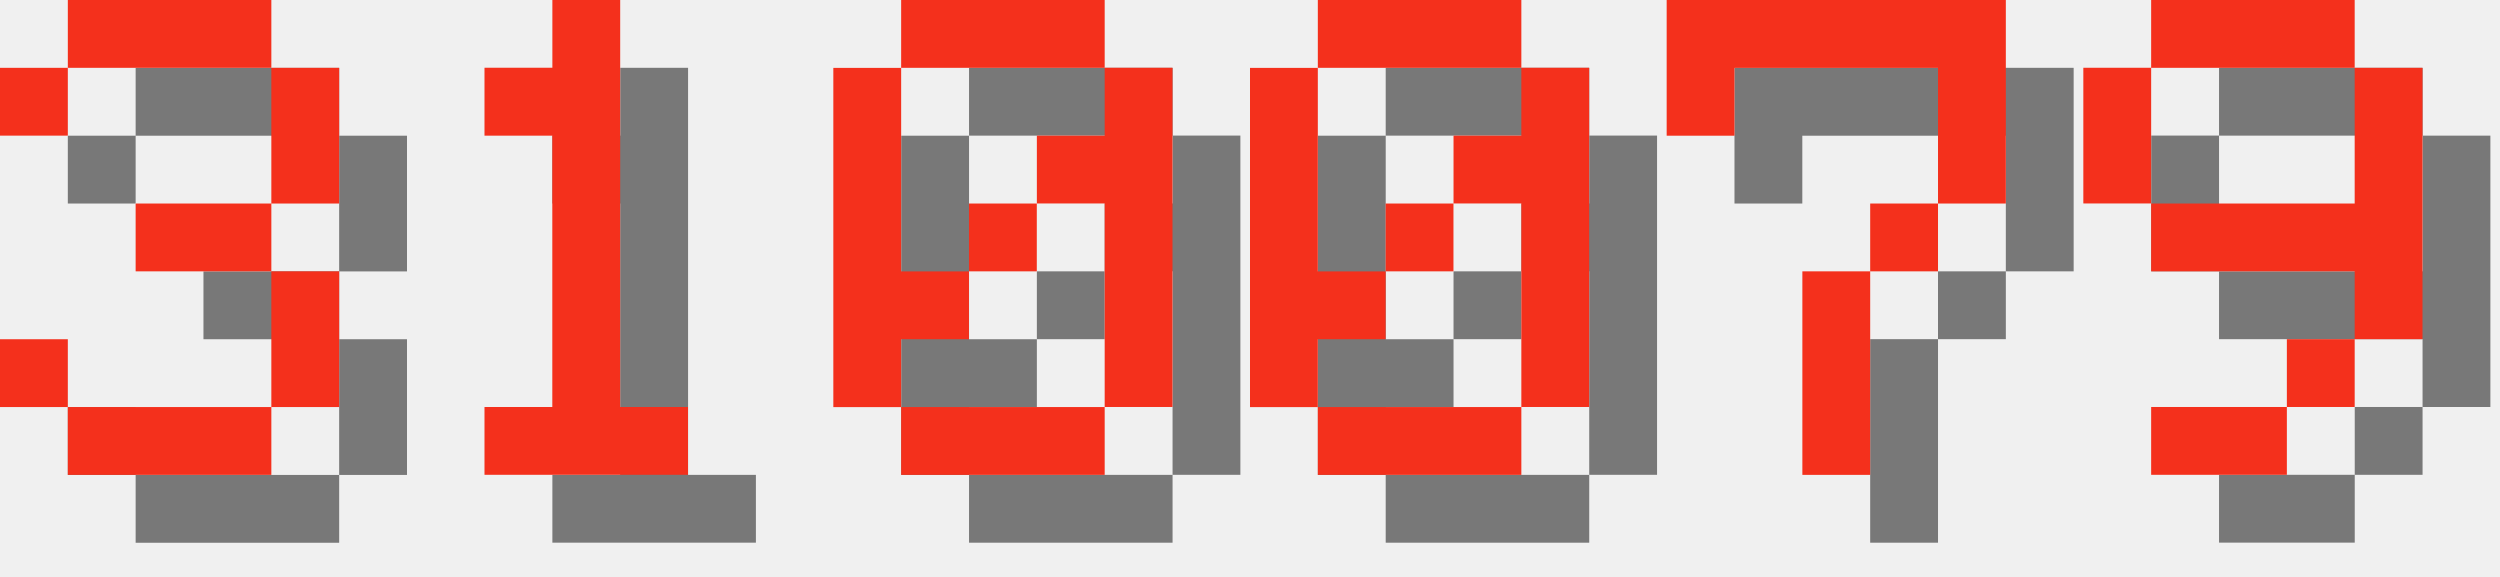
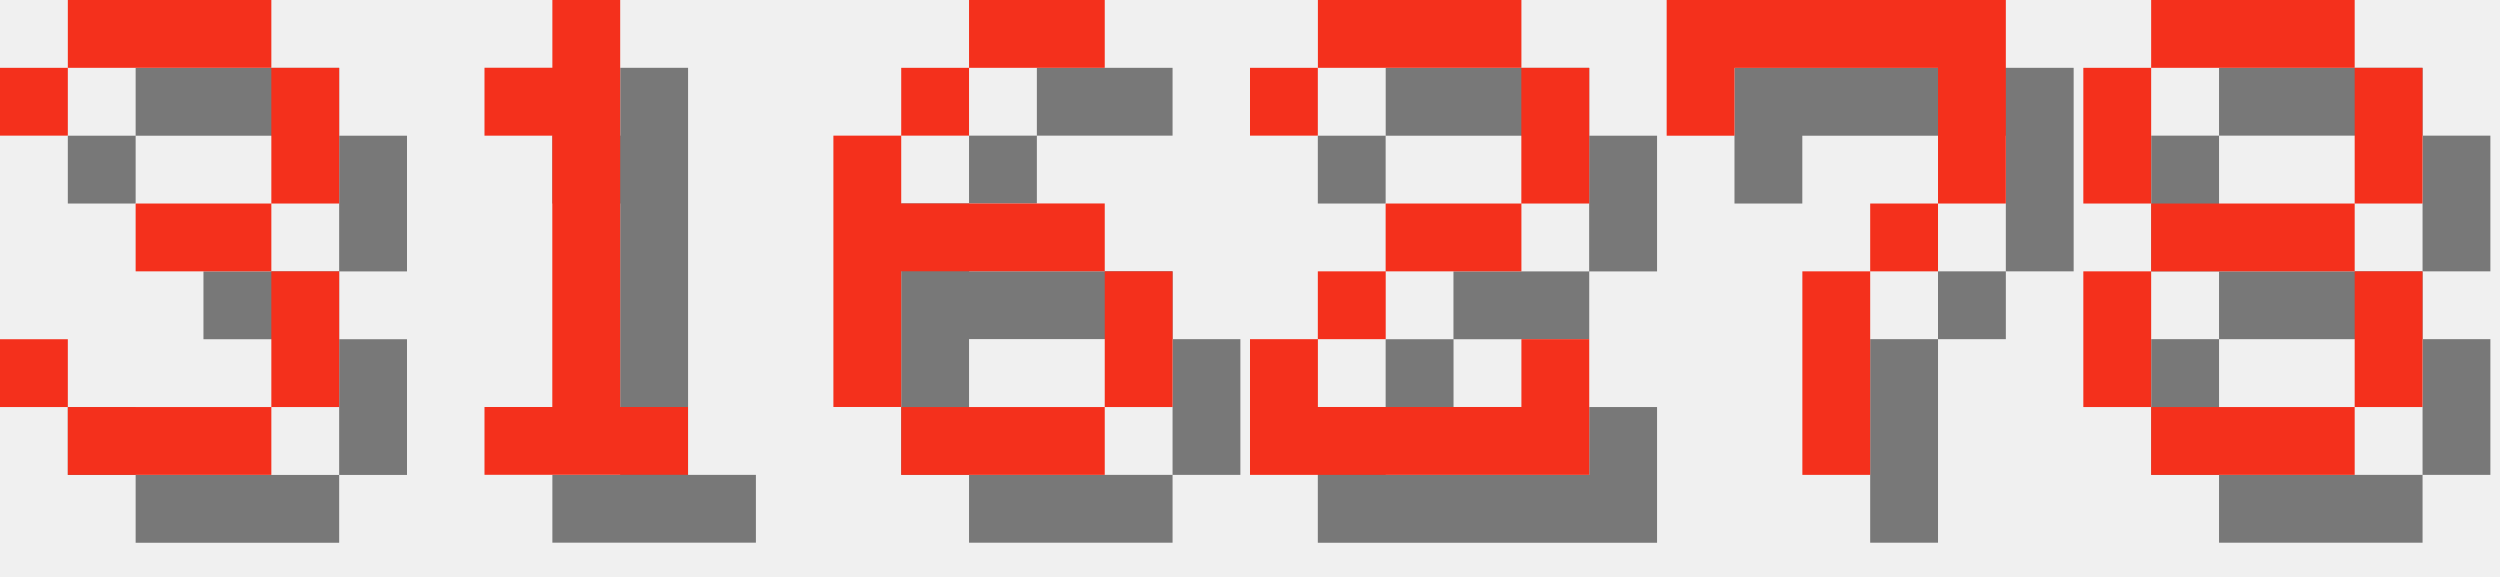
<svg xmlns="http://www.w3.org/2000/svg" version="1.1" width="156.0" height="36">
  <style>
        .text-foreground {
            fill: #F4301C;
        }
        .text-shadow {
            fill: #000000;
            fill-opacity: 0.5;
        }
    </style>
  <g class="digit" id="digit_3" transform="translate(0.0, 0), scale(4)">
    <path id="digit_3_shadow" class="text-shadow" d="m1.058 2.117v1.058h1.058v-1.058h3.175v2.117h-2.117v1.058h2.117v2.117h-3.175v-1.058h-1.058v1.058h1.058v1.058h3.175v-1.058h1.058v-2.117h-1.058v-1.058h1.058v-2.117h-1.058v-1.058h-3.175v1.058h-1.058z" fill-opacity=".5" style="paint-order:stroke fill markers" />
    <path id="digit_3_fg" class="text-foreground" d="m0 1.058v1.058h1.058v-1.058h3.175v2.117h-2.117v1.058h2.117v2.117h-3.175v-1.058h-1.058v1.058h1.058v1.058h3.175v-1.058h1.058v-2.117h-1.058v-1.058h1.058v-2.117h-1.058v-1.058h-3.175v1.058h-1.058z" fill="#fff" style="paint-order:stroke fill markers" />
  </g>
  <g class="digit" id="digit_1" transform="translate(26.0, 0), scale(4)">
    <path id="digit_1_shadow" class="text-shadow" d="m2.117 2.117v1.058h1.058v4.233h-1.058v1.058h3.175v-1.058h-1.058v-6.35h-1.058v1.058h-1.058z" fill-opacity=".5" style="paint-order:stroke fill markers" />
    <path id="digit_1_fg" class="text-foreground" d="m1.058 1.058v1.058h1.058v4.233h-1.058v1.058h3.175v-1.058h-1.058v-6.35h-1.058v1.058h-1.058z" fill="#fff" style="paint-order:stroke fill markers" />
  </g>
-   <g class="digit" id="digit_0" transform="translate(52.0, 0), scale(4)">
-     <path id="digit_0_shadow" class="text-shadow" d="m2.117 1.058v1.058h3.175v-1.058h-3.175zm3.175 1.058v1.058h-1.058v1.058h1.058v3.175h1.058v-5.292h-1.058zm0 5.292h-3.175v1.058h3.175v-1.058zm-3.175 0v-1.058h1.058v-1.058h-1.058v-3.175h-1.058v5.292h1.058zm1.058-2.117h1.058v-1.058h-1.058v1.058z" fill-opacity=".5" style="paint-order:stroke fill markers" />
-     <path id="digit_0_fg" class="text-foreground" d="m1.058 0v1.058h3.175v-1.058h-3.175zm3.175 1.058v1.058h-1.058v1.058h1.058v3.175h1.058v-5.292h-1.058zm0 5.292h-3.175v1.058h3.175v-1.058zm-3.175 0v-1.058h1.058v-1.058h-1.058v-3.175h-1.058v5.292h1.058zm1.058-2.117h1.058v-1.058h-1.058v1.058z" fill="#fff" style="paint-order:stroke fill markers" />
+   <g class="digit" id="digit_6" transform="translate(52.0, 0), scale(4)">
+     <path id="digit_6_shadow" class="text-shadow" d="m3.175 1.058v1.058h2.117v-1.058h-2.117zm0 1.058h-1.058v1.058h1.058v-1.058zm-1.058 1.058h-1.058v4.233h1.058v-2.117h3.175v-1.058h-3.175v-1.058zm3.175 2.117v2.117h1.058v-2.117h-1.058zm0 2.117h-3.175v1.058h3.175v-1.058z" fill-opacity=".5" style="paint-order:stroke fill markers" />
+     <path id="digit_6_fg" class="text-foreground" d="m2.117 0v1.058h2.117v-1.058h-2.117zm0 1.058h-1.058v1.058h1.058v-1.058zm-1.058 1.058h-1.058v4.233h1.058v-2.117h3.175v-1.058h-3.175v-1.058zm3.175 2.117v2.117h1.058v-2.117h-1.058zm0 2.117h-3.175v1.058h3.175v-1.058z" fill="#fff" style="paint-order:stroke fill markers" />
  </g>
-   <g class="digit" id="digit_0" transform="translate(78.0, 0), scale(4)">
-     <path id="digit_0_shadow" class="text-shadow" d="m2.117 1.058v1.058h3.175v-1.058h-3.175zm3.175 1.058v1.058h-1.058v1.058h1.058v3.175h1.058v-5.292h-1.058zm0 5.292h-3.175v1.058h3.175v-1.058zm-3.175 0v-1.058h1.058v-1.058h-1.058v-3.175h-1.058v5.292h1.058zm1.058-2.117h1.058v-1.058h-1.058v1.058z" fill-opacity=".5" style="paint-order:stroke fill markers" />
-     <path id="digit_0_fg" class="text-foreground" d="m1.058 0v1.058h3.175v-1.058h-3.175zm3.175 1.058v1.058h-1.058v1.058h1.058v3.175h1.058v-5.292h-1.058zm0 5.292h-3.175v1.058h3.175v-1.058zm-3.175 0v-1.058h1.058v-1.058h-1.058v-3.175h-1.058v5.292h1.058zm1.058-2.117h1.058v-1.058h-1.058v1.058z" fill="#fff" style="paint-order:stroke fill markers" />
+   <g class="digit" id="digit_2" transform="translate(78.0, 0), scale(4)">
+     <path id="digit_2_shadow" class="text-shadow" d="m1.058 2.117v1.058h1.058v-1.058h3.175v2.117h-2.117v1.058h-1.058v1.058h-1.058v2.117h5.292v-2.117h-1.058v1.058h-3.175v-1.058h1.058v-1.058h2.117v-1.058h1.058v-2.117h-1.058v-1.058h-3.175v1.058h-1.058z" fill-opacity=".5" style="paint-order:stroke fill markers" />
+     <path id="digit_2_fg" class="text-foreground" d="m0 1.058v1.058h1.058v-1.058h3.175v2.117h-2.117v1.058h-1.058v1.058h-1.058v2.117h5.292v-2.117h-1.058v1.058h-3.175v-1.058h1.058v-1.058h2.117v-1.058h1.058v-2.117h-1.058v-1.058h-3.175v1.058h-1.058z" fill="#fff" style="paint-order:stroke fill markers" />
  </g>
  <g class="digit" id="digit_7" transform="translate(104.0, 0), scale(4)">
    <path id="digit_7_shadow" class="text-shadow" d="m1.058 1.058 2e-6 2.117h1.058v-1.058h3.175v1.058l2e-7 1.058h-1.058v1.058h-1.058l4e-7 3.175 1.058 1e-7v-3.175h1.058v-1.058h1.058l5e-7 -1.058v-2.117z" fill-opacity=".5" style="paint-order:stroke fill markers" />
    <path id="digit_7_fg" class="text-foreground" d="m0 0 2e-6 2.117h1.058v-1.058h3.175v1.058l2e-7 1.058h-1.058v1.058h-1.058l4e-7 3.175 1.058 1e-7v-3.175h1.058v-1.058h1.058l5e-7 -1.058v-2.117z" fill="#fff" style="paint-order:stroke fill markers" />
  </g>
-   <g class="digit" id="digit_9" transform="translate(130.0, 0), scale(4)">
-     <path id="digit_9_shadow" class="text-shadow" d="m2.117 1.058v1.058h3.175v-1.058h-3.175zm3.175 1.058v2.117h-3.175v1.058h3.175v1.058h1.058v-4.233h-1.058zm0 4.233h-1.058v1.058h1.058v-1.058zm-1.058 1.058h-2.117v1.058h2.117v-1.058zm-2.117-3.175v-2.117h-1.058v2.117h1.058z" fill-opacity=".5" style="paint-order:stroke fill markers" />
-     <path id="digit_9_fg" class="text-foreground" d="m1.058 0v1.058h3.175v-1.058h-3.175zm3.175 1.058v2.117h-3.175v1.058h3.175v1.058h1.058v-4.233h-1.058zm0 4.233h-1.058v1.058h1.058v-1.058zm-1.058 1.058h-2.117v1.058h2.117v-1.058zm-2.117-3.175v-2.117h-1.058v2.117h1.058z" fill="#fff" style="paint-order:stroke fill markers" />
+   <g class="digit" id="digit_8" transform="translate(130.0, 0), scale(4)">
+     <path id="digit_8_shadow" class="text-shadow" d="m2.117 1.058v1.058h3.175v-1.058h-3.175zm3.175 1.058v2.117h1.058v-2.117h-1.058zm0 2.117h-3.175v1.058h3.175v-1.058zm0 1.058v2.117h1.058v-2.117h-1.058zm0 2.117h-3.175v1.058h3.175v-1.058zm-3.175 0v-2.117h-1.058v2.117h1.058zm0-3.175v-2.117h-1.058v2.117h1.058z" fill-opacity=".5" style="paint-order:stroke fill markers" />
+     <path id="digit_8_fg" class="text-foreground" d="m1.058 0v1.058h3.175v-1.058h-3.175zm3.175 1.058v2.117h1.058v-2.117h-1.058zm0 2.117h-3.175v1.058h3.175v-1.058zm0 1.058v2.117h1.058v-2.117h-1.058zm0 2.117h-3.175v1.058h3.175v-1.058zm-3.175 0v-2.117h-1.058v2.117h1.058zm0-3.175v-2.117h-1.058v2.117h1.058z" fill="#fff" style="paint-order:stroke fill markers" />
  </g>
</svg>
